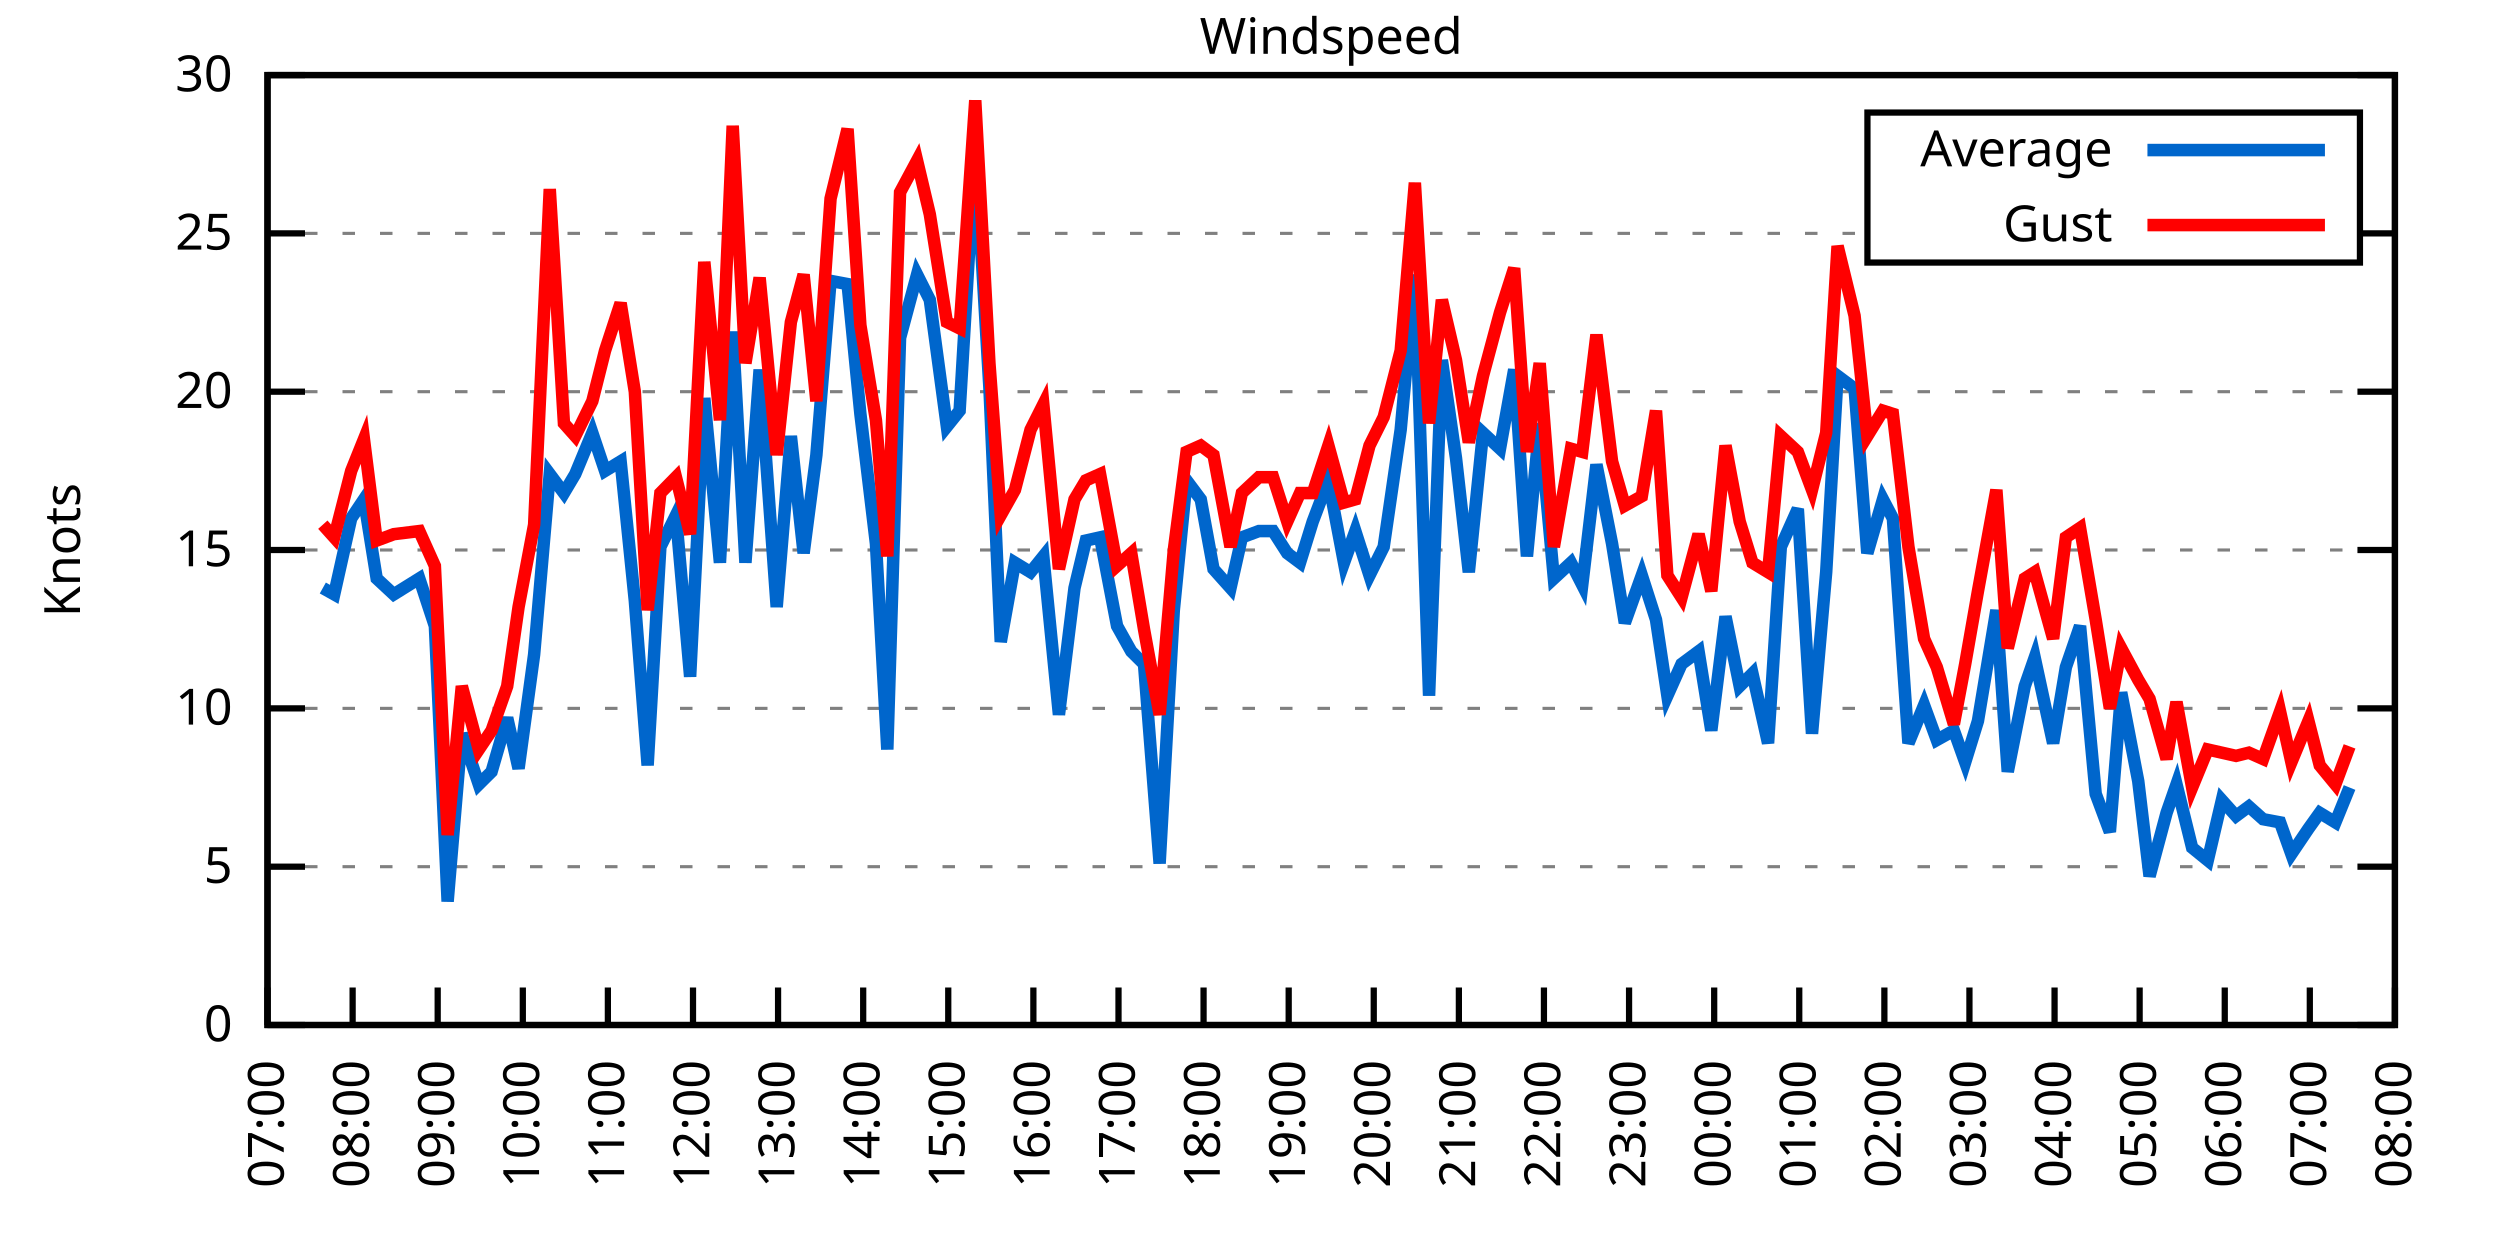
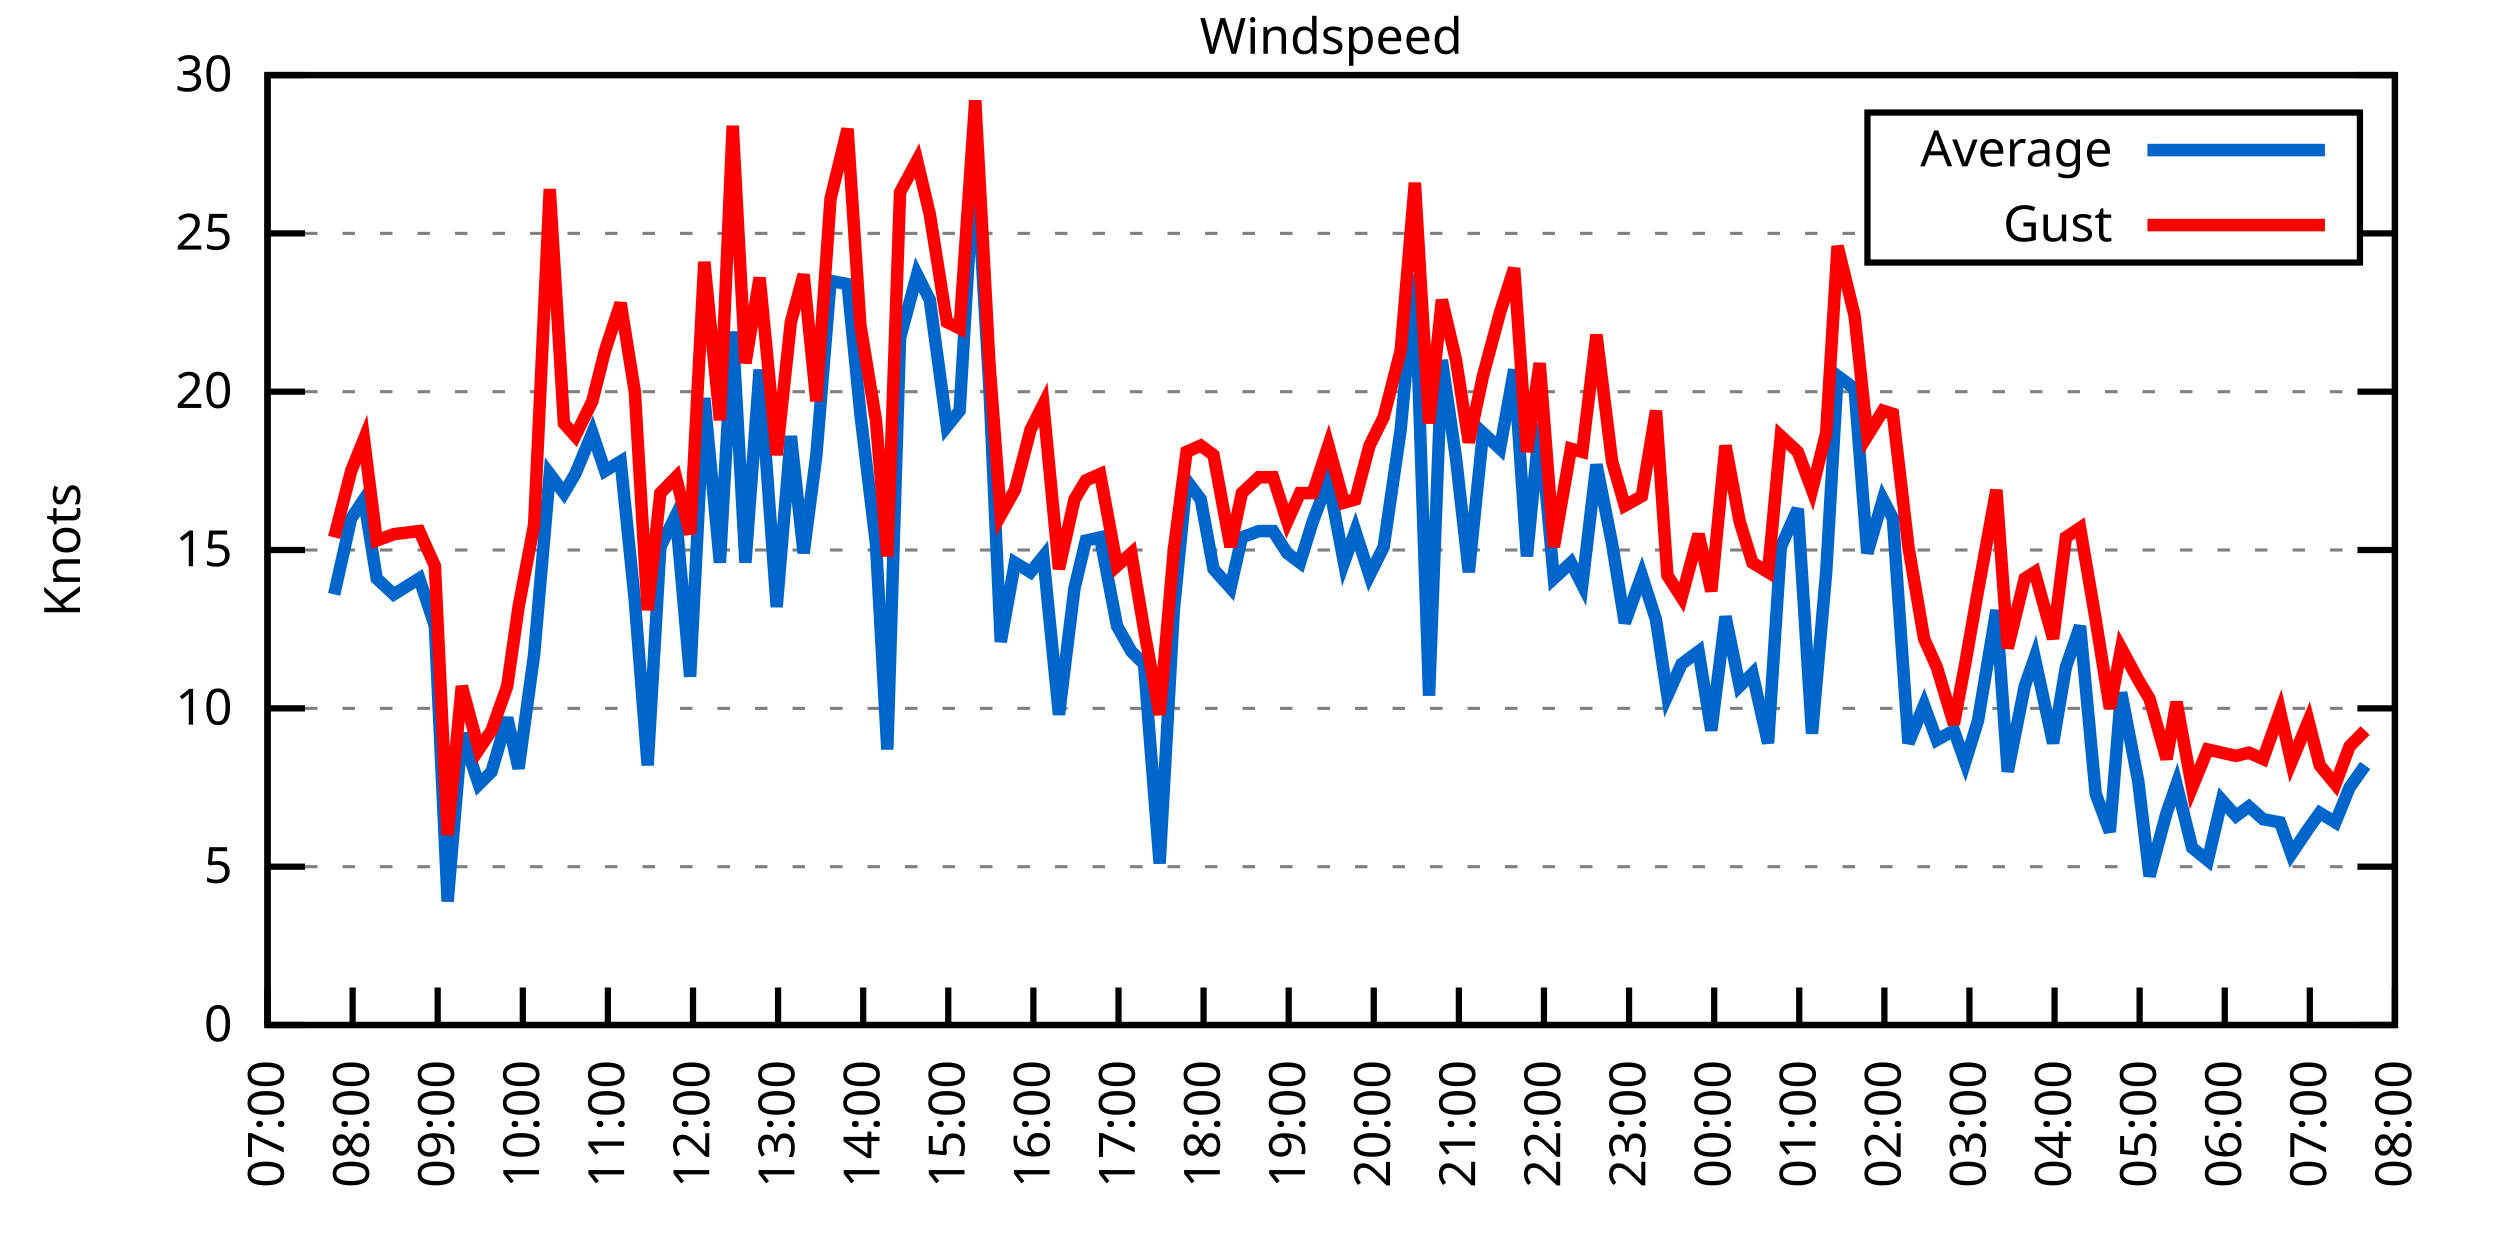
<svg xmlns="http://www.w3.org/2000/svg" xmlns:xlink="http://www.w3.org/1999/xlink" width="400" height="200" viewBox="0 0 400 200">
  <g id="gnuplot_canvas">
    <rect x="0" y="0" width="400" height="200" fill="none" />
    <defs>
      <circle id="gpDot" r="0.5" stroke-width="0.5" stroke="currentColor" />
      <path id="gpPt0" stroke-width="0.333" stroke="currentColor" d="M-1,0 h2 M0,-1 v2" />
      <path id="gpPt1" stroke-width="0.333" stroke="currentColor" d="M-1,-1 L1,1 M1,-1 L-1,1" />
      <path id="gpPt2" stroke-width="0.333" stroke="currentColor" d="M-1,0 L1,0 M0,-1 L0,1 M-1,-1 L1,1 M-1,1 L1,-1" />
      <rect id="gpPt3" stroke-width="0.333" stroke="currentColor" x="-1" y="-1" width="2" height="2" />
      <rect id="gpPt4" stroke-width="0.333" stroke="currentColor" fill="currentColor" x="-1" y="-1" width="2" height="2" />
      <circle id="gpPt5" stroke-width="0.333" stroke="currentColor" cx="0" cy="0" r="1" />
      <use xlink:href="#gpPt5" id="gpPt6" fill="currentColor" stroke="none" />
      <path id="gpPt7" stroke-width="0.333" stroke="currentColor" d="M0,-1.33 L-1.33,0.67 L1.33,0.67 z" />
      <use xlink:href="#gpPt7" id="gpPt8" fill="currentColor" stroke="none" />
      <use xlink:href="#gpPt7" id="gpPt9" stroke="currentColor" transform="rotate(180)" />
      <use xlink:href="#gpPt9" id="gpPt10" fill="currentColor" stroke="none" />
      <use xlink:href="#gpPt3" id="gpPt11" stroke="currentColor" transform="rotate(45)" />
      <use xlink:href="#gpPt11" id="gpPt12" fill="currentColor" stroke="none" />
      <path id="gpPt13" stroke-width="0.333" stroke="currentColor" d="M0,1.330 L1.265,0.411 L0.782,-1.067 L-0.782,-1.076 L-1.265,0.411 z" />
      <use xlink:href="#gpPt13" id="gpPt14" fill="currentColor" stroke="none" />
      <filter id="textbox" filterUnits="objectBoundingBox" x="0" y="0" height="1" width="1">
        <feFlood flood-color="white" flood-opacity="1" result="bgnd" />
        <feComposite in="SourceGraphic" in2="bgnd" operator="atop" />
      </filter>
      <filter id="greybox" filterUnits="objectBoundingBox" x="0" y="0" height="1" width="1">
        <feFlood flood-color="lightgrey" flood-opacity="1" result="grey" />
        <feComposite in="SourceGraphic" in2="grey" operator="atop" />
      </filter>
    </defs>
    <g fill="none" color="white" stroke="currentColor" stroke-width="1.00" stroke-linecap="butt" stroke-linejoin="miter">
</g>
    <g fill="none" color="black" stroke="currentColor" stroke-width="1.00" stroke-linecap="butt" stroke-linejoin="miter">
      <g stroke="none" shape-rendering="crispEdges">
        <polygon fill="rgb(255, 255, 255)" points="42.80,164.00 383.18,164.00 383.18,12.02 42.80,12.02 " />
      </g>
    </g>
    <g fill="none" color="black" stroke="currentColor" stroke-width="1.00" stroke-linecap="butt" stroke-linejoin="miter">
</g>
    <g fill="none" color="black" stroke="black" stroke-width="0.50" stroke-linecap="butt" stroke-linejoin="miter">
</g>
    <g fill="none" color="gray" stroke="currentColor" stroke-width="0.50" stroke-linecap="butt" stroke-linejoin="miter">
      <path stroke="gray" stroke-dasharray="2,4" class="gridline" d="M42.80,164.00 L383.19,164.00  " />
    </g>
    <g fill="none" color="gray" stroke="gray" stroke-width="1.00" stroke-linecap="butt" stroke-linejoin="miter">
</g>
    <g fill="none" color="black" stroke="currentColor" stroke-width="1.00" stroke-linecap="butt" stroke-linejoin="miter">
      <path stroke="black" d="M42.80,164.00 L48.80,164.00 M383.19,164.00 L377.19,164.00  " />
      <g transform="translate(37.20,166.60)" stroke="none" fill="black" font-family="Sans" font-size="8.00" text-anchor="end">
        <text>
          <tspan font-family="Sans"> 0</tspan>
        </text>
      </g>
    </g>
    <g fill="none" color="black" stroke="currentColor" stroke-width="1.00" stroke-linecap="butt" stroke-linejoin="miter">
</g>
    <g fill="none" color="black" stroke="black" stroke-width="0.50" stroke-linecap="butt" stroke-linejoin="miter">
</g>
    <g fill="none" color="gray" stroke="currentColor" stroke-width="0.50" stroke-linecap="butt" stroke-linejoin="miter">
      <path stroke="gray" stroke-dasharray="2,4" class="gridline" d="M42.80,138.67 L383.19,138.67  " />
    </g>
    <g fill="none" color="gray" stroke="gray" stroke-width="1.00" stroke-linecap="butt" stroke-linejoin="miter">
</g>
    <g fill="none" color="black" stroke="currentColor" stroke-width="1.00" stroke-linecap="butt" stroke-linejoin="miter">
      <path stroke="black" d="M42.80,138.67 L48.80,138.67 M383.19,138.67 L377.19,138.67  " />
      <g transform="translate(37.20,141.27)" stroke="none" fill="black" font-family="Sans" font-size="8.00" text-anchor="end">
        <text>
          <tspan font-family="Sans"> 5</tspan>
        </text>
      </g>
    </g>
    <g fill="none" color="black" stroke="currentColor" stroke-width="1.00" stroke-linecap="butt" stroke-linejoin="miter">
</g>
    <g fill="none" color="black" stroke="black" stroke-width="0.50" stroke-linecap="butt" stroke-linejoin="miter">
</g>
    <g fill="none" color="gray" stroke="currentColor" stroke-width="0.50" stroke-linecap="butt" stroke-linejoin="miter">
      <path stroke="gray" stroke-dasharray="2,4" class="gridline" d="M42.80,113.34 L383.19,113.34  " />
    </g>
    <g fill="none" color="gray" stroke="gray" stroke-width="1.00" stroke-linecap="butt" stroke-linejoin="miter">
</g>
    <g fill="none" color="black" stroke="currentColor" stroke-width="1.00" stroke-linecap="butt" stroke-linejoin="miter">
      <path stroke="black" d="M42.80,113.34 L48.80,113.34 M383.19,113.34 L377.19,113.34  " />
      <g transform="translate(37.20,115.94)" stroke="none" fill="black" font-family="Sans" font-size="8.00" text-anchor="end">
        <text>
          <tspan font-family="Sans"> 10</tspan>
        </text>
      </g>
    </g>
    <g fill="none" color="black" stroke="currentColor" stroke-width="1.00" stroke-linecap="butt" stroke-linejoin="miter">
</g>
    <g fill="none" color="black" stroke="black" stroke-width="0.50" stroke-linecap="butt" stroke-linejoin="miter">
</g>
    <g fill="none" color="gray" stroke="currentColor" stroke-width="0.50" stroke-linecap="butt" stroke-linejoin="miter">
      <path stroke="gray" stroke-dasharray="2,4" class="gridline" d="M42.80,88.00 L383.19,88.00  " />
    </g>
    <g fill="none" color="gray" stroke="gray" stroke-width="1.00" stroke-linecap="butt" stroke-linejoin="miter">
</g>
    <g fill="none" color="black" stroke="currentColor" stroke-width="1.00" stroke-linecap="butt" stroke-linejoin="miter">
      <path stroke="black" d="M42.80,88.00 L48.80,88.00 M383.19,88.00 L377.19,88.00  " />
      <g transform="translate(37.20,90.60)" stroke="none" fill="black" font-family="Sans" font-size="8.00" text-anchor="end">
        <text>
          <tspan font-family="Sans"> 15</tspan>
        </text>
      </g>
    </g>
    <g fill="none" color="black" stroke="currentColor" stroke-width="1.00" stroke-linecap="butt" stroke-linejoin="miter">
</g>
    <g fill="none" color="black" stroke="black" stroke-width="0.50" stroke-linecap="butt" stroke-linejoin="miter">
</g>
    <g fill="none" color="gray" stroke="currentColor" stroke-width="0.50" stroke-linecap="butt" stroke-linejoin="miter">
      <path stroke="gray" stroke-dasharray="2,4" class="gridline" d="M42.80,62.67 L383.19,62.67  " />
    </g>
    <g fill="none" color="gray" stroke="gray" stroke-width="1.00" stroke-linecap="butt" stroke-linejoin="miter">
</g>
    <g fill="none" color="black" stroke="currentColor" stroke-width="1.00" stroke-linecap="butt" stroke-linejoin="miter">
      <path stroke="black" d="M42.80,62.67 L48.80,62.67 M383.19,62.67 L377.19,62.67  " />
      <g transform="translate(37.20,65.27)" stroke="none" fill="black" font-family="Sans" font-size="8.00" text-anchor="end">
        <text>
          <tspan font-family="Sans"> 20</tspan>
        </text>
      </g>
    </g>
    <g fill="none" color="black" stroke="currentColor" stroke-width="1.00" stroke-linecap="butt" stroke-linejoin="miter">
</g>
    <g fill="none" color="black" stroke="black" stroke-width="0.50" stroke-linecap="butt" stroke-linejoin="miter">
</g>
    <g fill="none" color="gray" stroke="currentColor" stroke-width="0.50" stroke-linecap="butt" stroke-linejoin="miter">
      <path stroke="gray" stroke-dasharray="2,4" class="gridline" d="M42.80,37.34 L298.79,37.34 M377.59,37.34 L383.19,37.34  " />
    </g>
    <g fill="none" color="gray" stroke="gray" stroke-width="1.00" stroke-linecap="butt" stroke-linejoin="miter">
</g>
    <g fill="none" color="black" stroke="currentColor" stroke-width="1.00" stroke-linecap="butt" stroke-linejoin="miter">
      <path stroke="black" d="M42.80,37.34 L48.80,37.34 M383.19,37.34 L377.19,37.34  " />
      <g transform="translate(37.20,39.94)" stroke="none" fill="black" font-family="Sans" font-size="8.00" text-anchor="end">
        <text>
          <tspan font-family="Sans"> 25</tspan>
        </text>
      </g>
    </g>
    <g fill="none" color="black" stroke="currentColor" stroke-width="1.00" stroke-linecap="butt" stroke-linejoin="miter">
</g>
    <g fill="none" color="black" stroke="black" stroke-width="0.50" stroke-linecap="butt" stroke-linejoin="miter">
</g>
    <g fill="none" color="gray" stroke="currentColor" stroke-width="0.50" stroke-linecap="butt" stroke-linejoin="miter">
      <path stroke="gray" stroke-dasharray="2,4" class="gridline" d="M42.80,12.01 L383.19,12.01  " />
    </g>
    <g fill="none" color="gray" stroke="gray" stroke-width="1.00" stroke-linecap="butt" stroke-linejoin="miter">
</g>
    <g fill="none" color="black" stroke="currentColor" stroke-width="1.00" stroke-linecap="butt" stroke-linejoin="miter">
      <path stroke="black" d="M42.80,12.01 L48.80,12.01 M383.19,12.01 L377.19,12.01  " />
      <g transform="translate(37.20,14.61)" stroke="none" fill="black" font-family="Sans" font-size="8.00" text-anchor="end">
        <text>
          <tspan font-family="Sans"> 30</tspan>
        </text>
      </g>
    </g>
    <g fill="none" color="black" stroke="currentColor" stroke-width="1.00" stroke-linecap="butt" stroke-linejoin="miter">
      <path stroke="black" d="M42.80,164.00 L42.80,158.00  " />
      <g transform="translate(45.40,169.60) rotate(270.00)" stroke="none" fill="black" font-family="Sans" font-size="8.00" text-anchor="end">
        <text>
          <tspan font-family="Sans">07:00</tspan>
        </text>
      </g>
    </g>
    <g fill="none" color="black" stroke="currentColor" stroke-width="1.00" stroke-linecap="butt" stroke-linejoin="miter">
      <path stroke="black" d="M56.42,164.00 L56.42,158.00  " />
      <g transform="translate(59.02,169.60) rotate(270.00)" stroke="none" fill="black" font-family="Sans" font-size="8.00" text-anchor="end">
        <text>
          <tspan font-family="Sans">08:00</tspan>
        </text>
      </g>
    </g>
    <g fill="none" color="black" stroke="currentColor" stroke-width="1.00" stroke-linecap="butt" stroke-linejoin="miter">
      <path stroke="black" d="M70.03,164.00 L70.03,158.00  " />
      <g transform="translate(72.63,169.60) rotate(270.00)" stroke="none" fill="black" font-family="Sans" font-size="8.00" text-anchor="end">
        <text>
          <tspan font-family="Sans">09:00</tspan>
        </text>
      </g>
    </g>
    <g fill="none" color="black" stroke="currentColor" stroke-width="1.00" stroke-linecap="butt" stroke-linejoin="miter">
      <path stroke="black" d="M83.65,164.00 L83.65,158.00  " />
      <g transform="translate(86.25,169.60) rotate(270.00)" stroke="none" fill="black" font-family="Sans" font-size="8.00" text-anchor="end">
        <text>
          <tspan font-family="Sans">10:00</tspan>
        </text>
      </g>
    </g>
    <g fill="none" color="black" stroke="currentColor" stroke-width="1.00" stroke-linecap="butt" stroke-linejoin="miter">
      <path stroke="black" d="M97.26,164.00 L97.26,158.00  " />
      <g transform="translate(99.86,169.60) rotate(270.00)" stroke="none" fill="black" font-family="Sans" font-size="8.00" text-anchor="end">
        <text>
          <tspan font-family="Sans">11:00</tspan>
        </text>
      </g>
    </g>
    <g fill="none" color="black" stroke="currentColor" stroke-width="1.00" stroke-linecap="butt" stroke-linejoin="miter">
      <path stroke="black" d="M110.88,164.00 L110.88,158.00  " />
      <g transform="translate(113.48,169.60) rotate(270.00)" stroke="none" fill="black" font-family="Sans" font-size="8.00" text-anchor="end">
        <text>
          <tspan font-family="Sans">12:00</tspan>
        </text>
      </g>
    </g>
    <g fill="none" color="black" stroke="currentColor" stroke-width="1.00" stroke-linecap="butt" stroke-linejoin="miter">
      <path stroke="black" d="M124.49,164.00 L124.49,158.00  " />
      <g transform="translate(127.09,169.60) rotate(270.00)" stroke="none" fill="black" font-family="Sans" font-size="8.00" text-anchor="end">
        <text>
          <tspan font-family="Sans">13:00</tspan>
        </text>
      </g>
    </g>
    <g fill="none" color="black" stroke="currentColor" stroke-width="1.00" stroke-linecap="butt" stroke-linejoin="miter">
      <path stroke="black" d="M138.11,164.00 L138.11,158.00  " />
      <g transform="translate(140.71,169.60) rotate(270.00)" stroke="none" fill="black" font-family="Sans" font-size="8.00" text-anchor="end">
        <text>
          <tspan font-family="Sans">14:00</tspan>
        </text>
      </g>
    </g>
    <g fill="none" color="black" stroke="currentColor" stroke-width="1.00" stroke-linecap="butt" stroke-linejoin="miter">
      <path stroke="black" d="M151.72,164.00 L151.72,158.00  " />
      <g transform="translate(154.32,169.60) rotate(270.00)" stroke="none" fill="black" font-family="Sans" font-size="8.00" text-anchor="end">
        <text>
          <tspan font-family="Sans">15:00</tspan>
        </text>
      </g>
    </g>
    <g fill="none" color="black" stroke="currentColor" stroke-width="1.00" stroke-linecap="butt" stroke-linejoin="miter">
      <path stroke="black" d="M165.34,164.00 L165.34,158.00  " />
      <g transform="translate(167.94,169.60) rotate(270.00)" stroke="none" fill="black" font-family="Sans" font-size="8.00" text-anchor="end">
        <text>
          <tspan font-family="Sans">16:00</tspan>
        </text>
      </g>
    </g>
    <g fill="none" color="black" stroke="currentColor" stroke-width="1.00" stroke-linecap="butt" stroke-linejoin="miter">
      <path stroke="black" d="M178.96,164.00 L178.96,158.00  " />
      <g transform="translate(181.56,169.60) rotate(270.00)" stroke="none" fill="black" font-family="Sans" font-size="8.00" text-anchor="end">
        <text>
          <tspan font-family="Sans">17:00</tspan>
        </text>
      </g>
    </g>
    <g fill="none" color="black" stroke="currentColor" stroke-width="1.00" stroke-linecap="butt" stroke-linejoin="miter">
      <path stroke="black" d="M192.57,164.00 L192.57,158.00  " />
      <g transform="translate(195.17,169.60) rotate(270.00)" stroke="none" fill="black" font-family="Sans" font-size="8.00" text-anchor="end">
        <text>
          <tspan font-family="Sans">18:00</tspan>
        </text>
      </g>
    </g>
    <g fill="none" color="black" stroke="currentColor" stroke-width="1.00" stroke-linecap="butt" stroke-linejoin="miter">
      <path stroke="black" d="M206.19,164.00 L206.19,158.00  " />
      <g transform="translate(208.79,169.60) rotate(270.00)" stroke="none" fill="black" font-family="Sans" font-size="8.00" text-anchor="end">
        <text>
          <tspan font-family="Sans">19:00</tspan>
        </text>
      </g>
    </g>
    <g fill="none" color="black" stroke="currentColor" stroke-width="1.00" stroke-linecap="butt" stroke-linejoin="miter">
      <path stroke="black" d="M219.80,164.00 L219.80,158.00  " />
      <g transform="translate(222.40,169.60) rotate(270.00)" stroke="none" fill="black" font-family="Sans" font-size="8.00" text-anchor="end">
        <text>
          <tspan font-family="Sans">20:00</tspan>
        </text>
      </g>
    </g>
    <g fill="none" color="black" stroke="currentColor" stroke-width="1.00" stroke-linecap="butt" stroke-linejoin="miter">
      <path stroke="black" d="M233.42,164.00 L233.42,158.00  " />
      <g transform="translate(236.02,169.60) rotate(270.00)" stroke="none" fill="black" font-family="Sans" font-size="8.00" text-anchor="end">
        <text>
          <tspan font-family="Sans">21:00</tspan>
        </text>
      </g>
    </g>
    <g fill="none" color="black" stroke="currentColor" stroke-width="1.00" stroke-linecap="butt" stroke-linejoin="miter">
      <path stroke="black" d="M247.03,164.00 L247.03,158.00  " />
      <g transform="translate(249.63,169.60) rotate(270.00)" stroke="none" fill="black" font-family="Sans" font-size="8.00" text-anchor="end">
        <text>
          <tspan font-family="Sans">22:00</tspan>
        </text>
      </g>
    </g>
    <g fill="none" color="black" stroke="currentColor" stroke-width="1.00" stroke-linecap="butt" stroke-linejoin="miter">
      <path stroke="black" d="M260.65,164.00 L260.65,158.00  " />
      <g transform="translate(263.25,169.60) rotate(270.00)" stroke="none" fill="black" font-family="Sans" font-size="8.00" text-anchor="end">
        <text>
          <tspan font-family="Sans">23:00</tspan>
        </text>
      </g>
    </g>
    <g fill="none" color="black" stroke="currentColor" stroke-width="1.00" stroke-linecap="butt" stroke-linejoin="miter">
      <path stroke="black" d="M274.27,164.00 L274.27,158.00  " />
      <g transform="translate(276.87,169.60) rotate(270.00)" stroke="none" fill="black" font-family="Sans" font-size="8.00" text-anchor="end">
        <text>
          <tspan font-family="Sans">00:00</tspan>
        </text>
      </g>
    </g>
    <g fill="none" color="black" stroke="currentColor" stroke-width="1.00" stroke-linecap="butt" stroke-linejoin="miter">
      <path stroke="black" d="M287.88,164.00 L287.88,158.00  " />
      <g transform="translate(290.48,169.60) rotate(270.00)" stroke="none" fill="black" font-family="Sans" font-size="8.00" text-anchor="end">
        <text>
          <tspan font-family="Sans">01:00</tspan>
        </text>
      </g>
    </g>
    <g fill="none" color="black" stroke="currentColor" stroke-width="1.00" stroke-linecap="butt" stroke-linejoin="miter">
      <path stroke="black" d="M301.50,164.00 L301.50,158.00  " />
      <g transform="translate(304.10,169.60) rotate(270.00)" stroke="none" fill="black" font-family="Sans" font-size="8.00" text-anchor="end">
        <text>
          <tspan font-family="Sans">02:00</tspan>
        </text>
      </g>
    </g>
    <g fill="none" color="black" stroke="currentColor" stroke-width="1.00" stroke-linecap="butt" stroke-linejoin="miter">
      <path stroke="black" d="M315.11,164.00 L315.11,158.00  " />
      <g transform="translate(317.71,169.60) rotate(270.00)" stroke="none" fill="black" font-family="Sans" font-size="8.00" text-anchor="end">
        <text>
          <tspan font-family="Sans">03:00</tspan>
        </text>
      </g>
    </g>
    <g fill="none" color="black" stroke="currentColor" stroke-width="1.00" stroke-linecap="butt" stroke-linejoin="miter">
      <path stroke="black" d="M328.73,164.00 L328.73,158.00  " />
      <g transform="translate(331.33,169.60) rotate(270.00)" stroke="none" fill="black" font-family="Sans" font-size="8.00" text-anchor="end">
        <text>
          <tspan font-family="Sans">04:00</tspan>
        </text>
      </g>
    </g>
    <g fill="none" color="black" stroke="currentColor" stroke-width="1.00" stroke-linecap="butt" stroke-linejoin="miter">
      <path stroke="black" d="M342.34,164.00 L342.34,158.00  " />
      <g transform="translate(344.94,169.60) rotate(270.00)" stroke="none" fill="black" font-family="Sans" font-size="8.00" text-anchor="end">
        <text>
          <tspan font-family="Sans">05:00</tspan>
        </text>
      </g>
    </g>
    <g fill="none" color="black" stroke="currentColor" stroke-width="1.00" stroke-linecap="butt" stroke-linejoin="miter">
      <path stroke="black" d="M355.96,164.00 L355.96,158.00  " />
      <g transform="translate(358.56,169.60) rotate(270.00)" stroke="none" fill="black" font-family="Sans" font-size="8.00" text-anchor="end">
        <text>
          <tspan font-family="Sans">06:00</tspan>
        </text>
      </g>
    </g>
    <g fill="none" color="black" stroke="currentColor" stroke-width="1.00" stroke-linecap="butt" stroke-linejoin="miter">
      <path stroke="black" d="M369.57,164.00 L369.57,158.00  " />
      <g transform="translate(372.17,169.60) rotate(270.00)" stroke="none" fill="black" font-family="Sans" font-size="8.00" text-anchor="end">
        <text>
          <tspan font-family="Sans">07:00</tspan>
        </text>
      </g>
    </g>
    <g fill="none" color="black" stroke="currentColor" stroke-width="1.00" stroke-linecap="butt" stroke-linejoin="miter">
      <path stroke="black" d="M383.19,164.00 L383.19,158.00  " />
      <g transform="translate(385.79,169.60) rotate(270.00)" stroke="none" fill="black" font-family="Sans" font-size="8.00" text-anchor="end">
        <text>
          <tspan font-family="Sans">08:00</tspan>
        </text>
      </g>
    </g>
    <g fill="none" color="black" stroke="currentColor" stroke-width="1.00" stroke-linecap="butt" stroke-linejoin="miter">
</g>
    <g fill="none" color="black" stroke="currentColor" stroke-width="1.00" stroke-linecap="butt" stroke-linejoin="miter">
      <path stroke="black" d="M42.80,12.01 L42.80,164.00 L383.19,164.00 L383.19,12.01 L42.80,12.01 Z  " />
    </g>
    <g fill="none" color="black" stroke="currentColor" stroke-width="1.00" stroke-linecap="butt" stroke-linejoin="miter">
</g>
    <g fill="none" color="black" stroke="currentColor" stroke-width="1.00" stroke-linecap="butt" stroke-linejoin="miter">
      <path stroke="black" d="M298.79,42.01 L298.79,18.01 L377.59,18.01 L377.59,42.01 L298.79,42.01 Z  " />
    </g>
    <g id="Windspeed_plot_1">
      <g fill="none" color="white" stroke="black" stroke-width="2.00" stroke-linecap="butt" stroke-linejoin="miter">
</g>
      <g fill="none" color="black" stroke="currentColor" stroke-width="2.00" stroke-linecap="butt" stroke-linejoin="miter">
        <g transform="translate(337.99,26.61)" stroke="none" fill="black" font-family="Sans" font-size="8.00" text-anchor="end">
          <text>
            <tspan font-family="Sans">Average</tspan>
          </text>
        </g>
      </g>
      <g fill="none" color="black" stroke="currentColor" stroke-width="2.00" stroke-linecap="butt" stroke-linejoin="miter">
-         <path stroke="rgb(  0, 102, 204)" d="M343.59,24.01 L371.99,24.01 M51.65,94.08 L53.47,95.10 L56.19,82.94 L58.23,79.90 L60.27,92.56 L63.00,95.10   L67.08,92.56 L69.58,100.16 L71.62,144.24 L73.89,117.39 L76.61,125.50 L78.65,123.47 L81.15,114.86 L82.97,122.96   L85.46,104.72 L87.96,75.85 L90.23,78.89 L92.04,75.85 L94.77,69.26 L96.81,75.34 L99.30,73.82 L101.57,96.11   L103.62,122.46 L105.66,87.50 L108.15,82.43 L110.42,108.27 L112.69,63.69 L115.19,90.03 L117.23,53.05 L119.27,90.03   L121.54,59.13 L124.27,97.12 L126.54,69.77 L128.58,88.51 L130.62,72.81 L132.89,44.94 L135.61,45.45 L137.66,66.22   L140.15,86.99 L141.97,119.92 L144.01,54.06 L146.73,43.93 L148.77,47.98 L151.50,68.25 L153.54,65.71 L156.04,23.66   L158.31,62.17 L160.12,102.70 L162.39,90.03 L164.89,91.55 L166.93,89.02 L169.43,114.35 L171.92,94.08 L173.74,86.49   L176.01,85.98 L178.73,100.16 L181.00,104.22 L183.04,106.24 L185.54,138.16 L187.81,97.63 L189.85,76.86 L192.12,79.90   L194.16,91.04 L196.88,94.08 L198.70,85.98 L201.42,84.97 L203.69,84.97 L205.96,88.51 L208.00,90.03 L210.04,83.45   L212.54,76.86 L215.04,90.03 L216.85,84.97 L219.12,92.06 L221.39,87.50 L224.11,68.75 L226.38,43.93 L228.65,111.31   L230.70,57.61 L232.96,73.31 L235.01,91.55 L237.28,69.26 L240.00,71.79 L242.27,59.13 L244.31,89.02 L246.35,67.74   L248.62,92.56 L251.35,90.03 L253.16,93.58 L255.43,74.33 L257.93,86.99 L259.97,99.66 L262.69,92.06 L264.96,99.15   L266.78,111.31 L269.05,106.24 L271.77,104.22 L273.81,116.88 L276.08,98.64 L278.35,109.79 L280.39,107.76 L282.89,118.91   L284.93,87.50 L287.65,81.42 L289.92,117.39 L292.19,91.55 L294.01,60.14 L296.73,62.17 L298.77,88.51 L301.27,79.90   L302.86,82.94 L305.35,118.91 L307.85,112.83 L309.89,118.40 L312.62,116.88 L314.43,121.95 L316.47,115.36 L319.42,97.63   L321.24,123.47 L323.96,109.79 L325.55,105.23 L328.50,118.91 L330.54,106.75 L332.81,100.16 L335.31,127.02 L337.58,133.10   L339.39,110.80 L342.12,124.99 L343.93,140.19 L346.65,130.06 L348.24,125.50 L350.74,135.63 L353.24,137.66 L355.50,128.03   L357.77,130.56 L359.82,129.04 L362.09,131.07 L364.81,131.58 L366.62,136.64 L369.35,132.59 L371.16,130.06 L373.66,131.58   L375.93,126.00  " />
+         <path stroke="rgb(  0, 102, 204)" d="M343.59,24.01 L371.99,24.01 M53.47,95.10 L56.19,82.94 L58.23,79.90 L60.27,92.56 L63.00,95.10 L67.08,92.56   L69.58,100.16 L71.62,144.24 L73.89,117.39 L76.61,125.50 L78.65,123.47 L81.15,114.86 L82.97,122.96 L85.46,104.72   L87.96,75.85 L90.23,78.89 L92.04,75.85 L94.77,69.26 L96.81,75.34 L99.30,73.82 L101.57,96.11 L103.62,122.46   L105.66,87.50 L108.15,82.43 L110.42,108.27 L112.69,63.69 L115.19,90.03 L117.23,53.05 L119.27,90.03 L121.54,59.13   L124.27,97.12 L126.54,69.77 L128.58,88.51 L130.62,72.81 L132.89,44.94 L135.61,45.45 L137.66,66.22 L140.15,86.99   L141.97,119.92 L144.01,54.06 L146.73,43.93 L148.77,47.98 L151.50,68.25 L153.54,65.71 L156.04,23.66 L158.31,62.17   L160.12,102.70 L162.39,90.03 L164.89,91.55 L166.93,89.02 L169.43,114.35 L171.92,94.08 L173.74,86.49 L176.01,85.98   L178.73,100.16 L181.00,104.22 L183.04,106.24 L185.54,138.16 L187.81,97.63 L189.85,76.86 L192.12,79.90 L194.16,91.04   L196.88,94.08 L198.70,85.98 L201.42,84.97 L203.69,84.97 L205.96,88.51 L208.00,90.03 L210.04,83.45 L212.54,76.86   L215.04,90.03 L216.85,84.97 L219.12,92.06 L221.39,87.50 L224.11,68.75 L226.38,43.93 L228.65,111.31 L230.70,57.61   L232.96,73.31 L235.01,91.55 L237.28,69.26 L240.00,71.79 L242.27,59.13 L244.31,89.02 L246.35,67.74 L248.62,92.56   L251.35,90.03 L253.16,93.58 L255.43,74.33 L257.93,86.99 L259.97,99.66 L262.69,92.06 L264.96,99.15 L266.78,111.31   L269.05,106.24 L271.77,104.22 L273.81,116.88 L276.08,98.64 L278.35,109.79 L280.39,107.76 L282.89,118.91 L284.93,87.50   L287.65,81.42 L289.92,117.39 L292.19,91.55 L294.01,60.14 L296.73,62.17 L298.77,88.51 L301.27,79.90 L302.86,82.94   L305.35,118.91 L307.85,112.83 L309.89,118.40 L312.62,116.88 L314.43,121.95 L316.47,115.36 L319.42,97.63 L321.24,123.47   L323.96,109.79 L325.55,105.23 L328.50,118.91 L330.54,106.75 L332.81,100.16 L335.31,127.02 L337.58,133.10 L339.39,110.80   L342.12,124.99 L343.93,140.19 L346.65,130.06 L348.24,125.50 L350.74,135.63 L353.24,137.66 L355.50,128.03 L357.77,130.56   L359.82,129.04 L362.09,131.07 L364.81,131.58 L366.62,136.64 L369.35,132.59 L371.16,130.06 L373.66,131.58 L375.93,126.00   L378.42,122.46  " />
      </g>
    </g>
    <g id="Windspeed_plot_2">
      <g fill="none" color="black" stroke="currentColor" stroke-width="2.00" stroke-linecap="butt" stroke-linejoin="miter">
        <g transform="translate(337.99,38.61)" stroke="none" fill="black" font-family="Sans" font-size="8.00" text-anchor="end">
          <text>
            <tspan font-family="Sans">Gust</tspan>
          </text>
        </g>
      </g>
      <g fill="none" color="black" stroke="currentColor" stroke-width="2.00" stroke-linecap="butt" stroke-linejoin="miter">
-         <path stroke="rgb(255,   0,   0)" d="M343.59,36.01 L371.99,36.01 M51.65,83.95 L53.47,85.98 L56.19,75.34 L58.23,70.27 L60.27,86.49 L63.00,85.47   L67.08,84.97 L69.58,90.54 L71.62,133.60 L73.89,109.79 L76.61,119.92 L78.65,116.88 L81.15,109.79 L82.97,97.12   L85.46,83.95 L87.96,30.25 L90.23,67.74 L92.04,69.77 L94.77,64.19 L96.81,56.09 L99.30,48.49 L101.57,62.67   L103.62,97.63 L105.66,78.89 L108.15,76.35 L110.42,85.47 L112.69,41.90 L115.19,67.23 L117.23,20.12 L119.27,58.11   L121.54,44.43 L124.27,72.81 L126.54,51.53 L128.58,43.93 L130.62,64.19 L132.89,31.77 L135.61,20.62 L137.66,52.03   L140.15,67.23 L141.97,89.02 L144.01,30.76 L146.73,25.69 L148.77,34.30 L151.50,51.53 L153.54,52.54 L156.04,16.06   L158.31,58.11 L160.12,82.43 L162.39,78.38 L164.89,68.75 L166.93,64.70 L169.43,91.04 L171.92,79.90 L173.74,76.86   L176.01,75.85 L178.73,90.54 L181.00,88.51 L183.04,100.67 L185.54,114.35 L187.81,88.00 L189.85,72.30 L192.12,71.29   L194.16,72.81 L196.88,87.50 L198.70,78.89 L201.42,76.35 L203.69,76.35 L205.96,83.45 L208.00,78.89 L210.04,78.89   L212.54,71.29 L215.04,80.41 L216.85,79.90 L219.12,71.29 L221.39,66.73 L224.11,56.09 L226.38,29.24 L228.65,67.74   L230.70,47.98 L232.96,57.61 L235.01,70.78 L237.28,60.14 L240.00,50.01 L242.27,42.91 L244.31,72.30 L246.35,58.11   L248.62,87.50 L251.35,71.79 L253.16,72.30 L255.43,53.55 L257.93,73.82 L259.97,80.91 L262.69,79.39 L264.96,65.71   L266.78,92.06 L269.05,95.60 L271.77,85.47 L273.81,94.59 L276.08,71.29 L278.35,83.45 L280.39,90.03 L282.89,91.55   L284.93,69.77 L287.65,72.30 L289.92,78.38 L292.19,69.26 L294.01,39.37 L296.73,50.51 L298.77,69.77 L301.27,65.71   L302.86,66.22 L305.35,87.50 L307.85,102.19 L309.89,106.75 L312.62,115.87 L314.43,106.24 L316.47,94.59 L319.42,78.38   L321.24,103.71 L323.96,92.56 L325.55,91.55 L328.50,102.19 L330.54,85.98 L332.81,84.46 L335.31,99.15 L337.58,113.34   L339.39,103.71 L342.12,108.78 L343.93,111.82 L346.65,121.44 L348.24,112.32 L350.74,126.00 L353.24,119.92 L355.50,120.43   L357.77,120.94 L359.82,120.43 L362.09,121.44 L364.81,113.84 L366.62,121.95 L369.35,115.36 L371.16,122.46 L373.66,125.50   L375.93,119.42  " />
+         <path stroke="rgb(255,   0,   0)" d="M343.59,36.01 L371.99,36.01 M53.47,85.98 L56.19,75.34 L58.23,70.27 L60.27,86.49 L63.00,85.47 L67.08,84.97   L69.58,90.54 L71.62,133.60 L73.89,109.79 L76.61,119.92 L78.65,116.88 L81.15,109.79 L82.97,97.12 L85.46,83.95   L87.96,30.25 L90.23,67.74 L92.04,69.77 L94.77,64.19 L96.81,56.09 L99.30,48.49 L101.57,62.67 L103.62,97.63   L105.66,78.89 L108.15,76.35 L110.42,85.47 L112.69,41.90 L115.19,67.23 L117.23,20.12 L119.27,58.11 L121.54,44.43   L124.27,72.81 L126.54,51.53 L128.58,43.93 L130.62,64.19 L132.89,31.77 L135.61,20.62 L137.66,52.03 L140.15,67.23   L141.97,89.02 L144.01,30.76 L146.73,25.69 L148.77,34.30 L151.50,51.53 L153.54,52.54 L156.04,16.06 L158.31,58.11   L160.12,82.43 L162.39,78.38 L164.89,68.75 L166.93,64.70 L169.43,91.04 L171.92,79.90 L173.74,76.86 L176.01,75.85   L178.73,90.54 L181.00,88.51 L183.04,100.67 L185.54,114.35 L187.81,88.00 L189.85,72.30 L192.12,71.29 L194.16,72.81   L196.88,87.50 L198.70,78.89 L201.42,76.35 L203.69,76.35 L205.96,83.45 L208.00,78.89 L210.04,78.89 L212.54,71.29   L215.04,80.41 L216.85,79.90 L219.12,71.29 L221.39,66.73 L224.11,56.09 L226.38,29.24 L228.65,67.74 L230.70,47.98   L232.96,57.61 L235.01,70.78 L237.28,60.14 L240.00,50.01 L242.27,42.91 L244.31,72.30 L246.35,58.11 L248.62,87.50   L251.35,71.79 L253.16,72.30 L255.43,53.55 L257.93,73.82 L259.97,80.91 L262.69,79.39 L264.96,65.71 L266.78,92.06   L269.05,95.60 L271.77,85.47 L273.81,94.59 L276.08,71.29 L278.35,83.45 L280.39,90.03 L282.89,91.55 L284.93,69.77   L287.65,72.30 L289.92,78.38 L292.19,69.26 L294.01,39.37 L296.73,50.51 L298.77,69.77 L301.27,65.71 L302.86,66.22   L305.35,87.50 L307.85,102.19 L309.89,106.75 L312.62,115.87 L314.43,106.24 L316.47,94.59 L319.42,78.38 L321.24,103.71   L323.96,92.56 L325.55,91.55 L328.50,102.19 L330.54,85.98 L332.81,84.46 L335.31,99.15 L337.58,113.34 L339.39,103.71   L342.12,108.78 L343.93,111.82 L346.65,121.44 L348.24,112.32 L350.74,126.00 L353.24,119.92 L355.50,120.43 L357.77,120.94   L359.82,120.43 L362.09,121.44 L364.81,113.84 L366.62,121.95 L369.35,115.36 L371.16,122.46 L373.66,125.50 L375.93,119.42   L378.42,116.88  " />
      </g>
    </g>
    <g fill="none" color="black" stroke="currentColor" stroke-width="2.00" stroke-linecap="butt" stroke-linejoin="miter">
</g>
    <g fill="none" color="black" stroke="black" stroke-width="1.00" stroke-linecap="butt" stroke-linejoin="miter">
</g>
    <g fill="none" color="black" stroke="currentColor" stroke-width="1.00" stroke-linecap="butt" stroke-linejoin="miter">
      <path stroke="black" d="M42.80,12.01 L42.80,164.00 L383.19,164.00 L383.19,12.01 L42.80,12.01 Z  " />
      <g transform="translate(12.80,88.01) rotate(270.00)" stroke="none" fill="black" font-family="Sans" font-size="8.00" text-anchor="middle">
        <text>
          <tspan font-family="Sans">Knots</tspan>
        </text>
      </g>
    </g>
    <g fill="none" color="black" stroke="currentColor" stroke-width="1.00" stroke-linecap="butt" stroke-linejoin="miter">
</g>
    <g fill="none" color="black" stroke="currentColor" stroke-width="1.00" stroke-linecap="butt" stroke-linejoin="miter">
      <g transform="translate(212.99,8.61)" stroke="none" fill="black" font-family="Sans" font-size="8.00" text-anchor="middle">
        <text>
          <tspan font-family="Sans">Windspeed</tspan>
        </text>
      </g>
    </g>
    <g fill="none" color="black" stroke="currentColor" stroke-width="1.00" stroke-linecap="butt" stroke-linejoin="miter">
</g>
  </g>
</svg>
